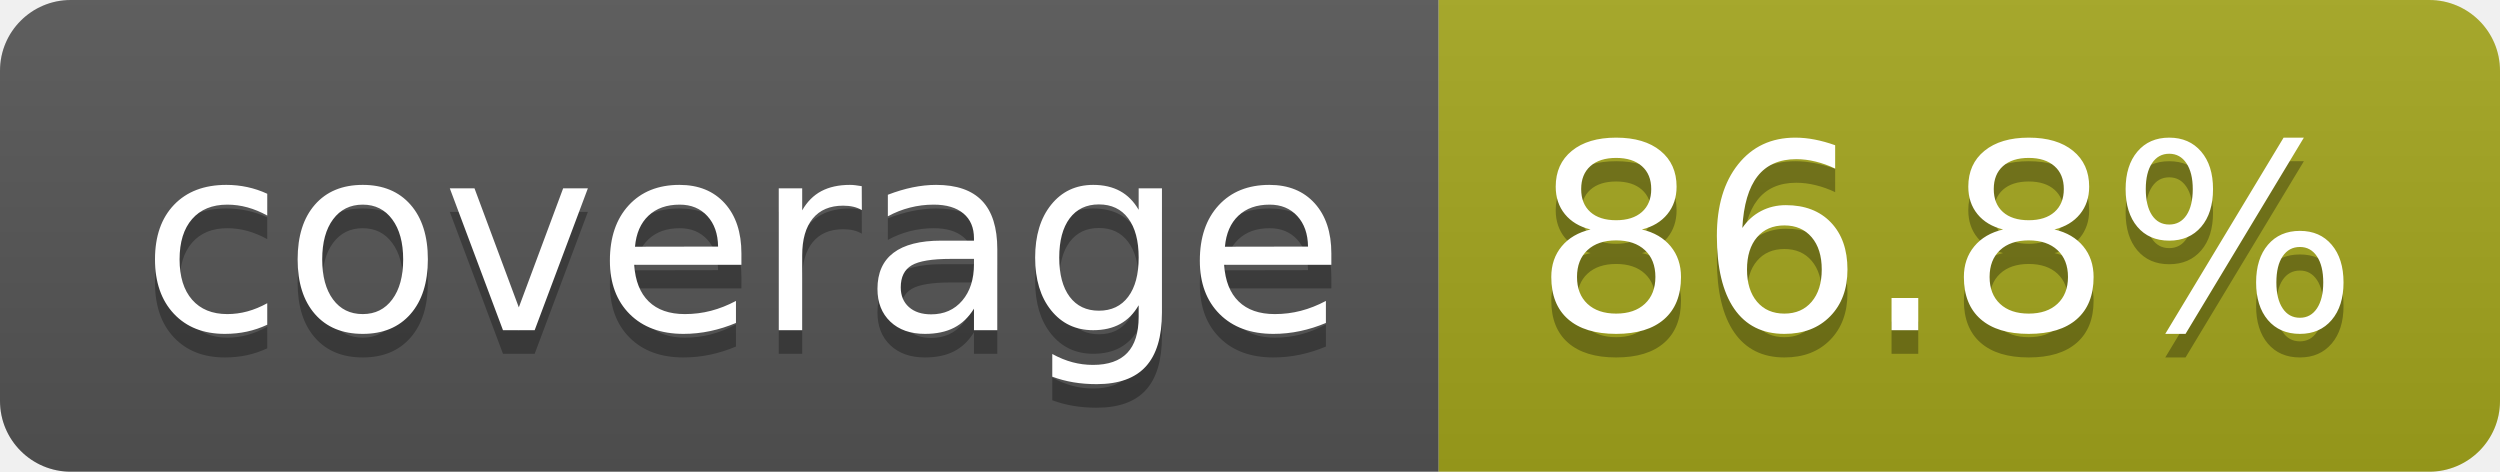
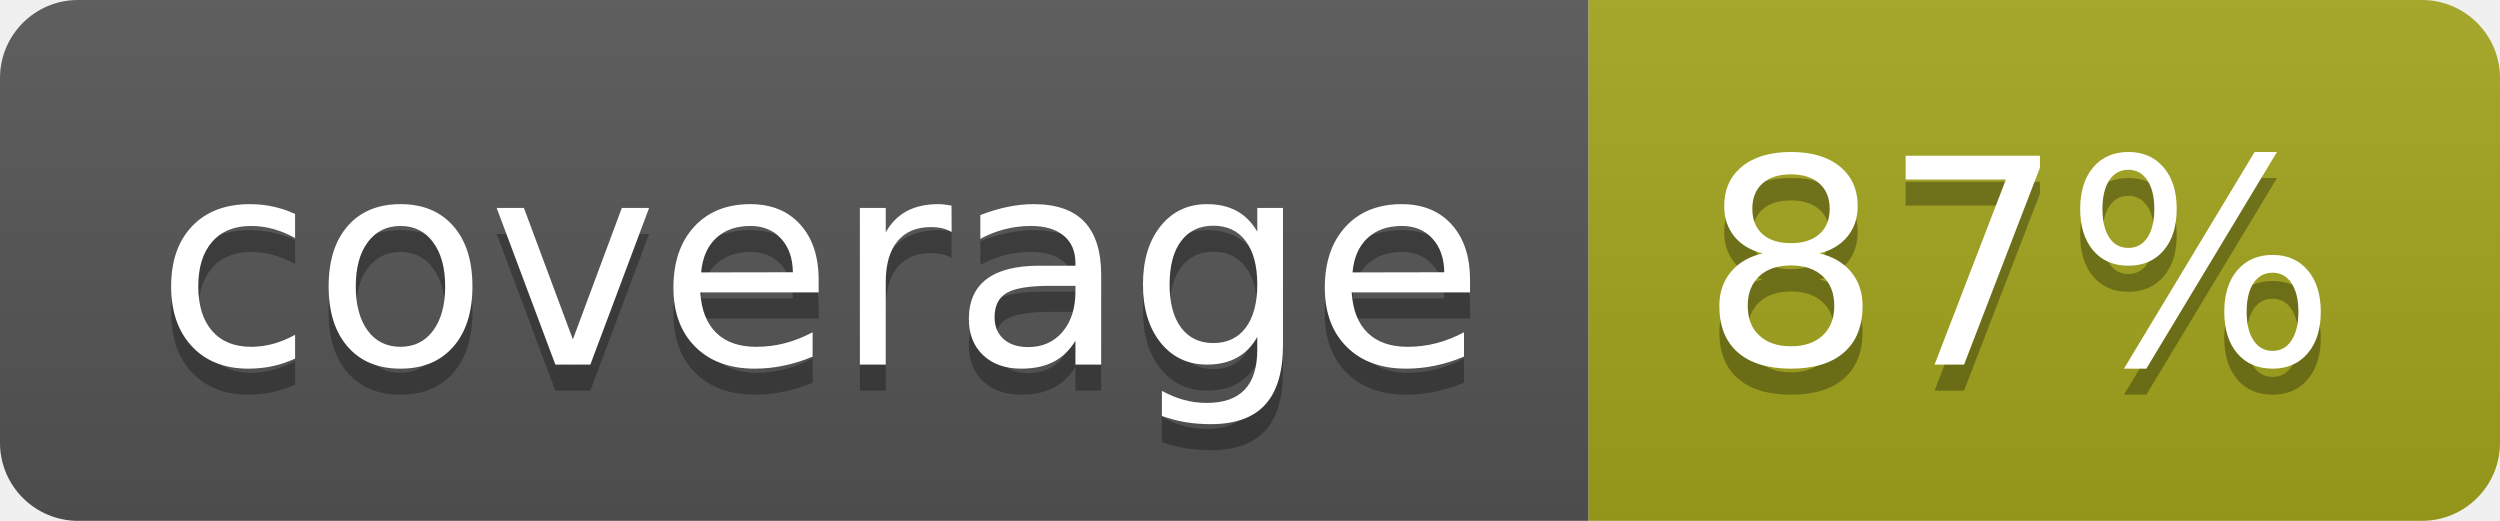
- <svg xmlns="http://www.w3.org/2000/svg" width="106" height="20" role="img" aria-label="coverage: 86.8%">
+ <svg xmlns="http://www.w3.org/2000/svg" width="96" height="20" role="img" aria-label="coverage: 87%">
  <linearGradient id="s" x2="0" y2="100%">
    <stop offset="0" stop-color="#bbb" stop-opacity=".1" />
    <stop offset="1" stop-opacity=".1" />
  </linearGradient>
  <clipPath id="r">
-     <rect width="106" height="20" rx="3" fill="#fff" />
+     <rect width="96" height="20" rx="3" fill="#fff" />
  </clipPath>
  <g clip-path="url(#r)">
    <rect width="61" height="20" fill="#555" />
-     <rect x="61" width="45" height="20" fill="#a4a61d" />
-     <rect width="106" height="20" fill="url(#s)" />
+     <rect x="61" width="35" height="20" fill="#a4a61d" />
+     <rect width="96" height="20" fill="url(#s)" />
  </g>
  <g fill="#fff" text-anchor="middle" font-family="Verdana,Geneva,DejaVu Sans,sans-serif" text-rendering="geometricPrecision" font-size="110">
    <text aria-hidden="true" x="315" y="150" fill="#010101" fill-opacity=".3" transform="scale(.1)" textLength="510">coverage</text>
    <text x="315" y="140" transform="scale(.1)" fill="#fff" textLength="510">coverage</text>
-     <text aria-hidden="true" x="825" y="150" fill="#010101" fill-opacity=".3" transform="scale(.1)" textLength="350">86.8%</text>
-     <text x="825" y="140" transform="scale(.1)" fill="#fff" textLength="350">86.8%</text>
+     <text aria-hidden="true" x="775" y="150" fill="#010101" fill-opacity=".3" transform="scale(.1)" textLength="245">87%</text>
+     <text x="775" y="140" transform="scale(.1)" fill="#fff" textLength="245">87%</text>
  </g>
</svg>
